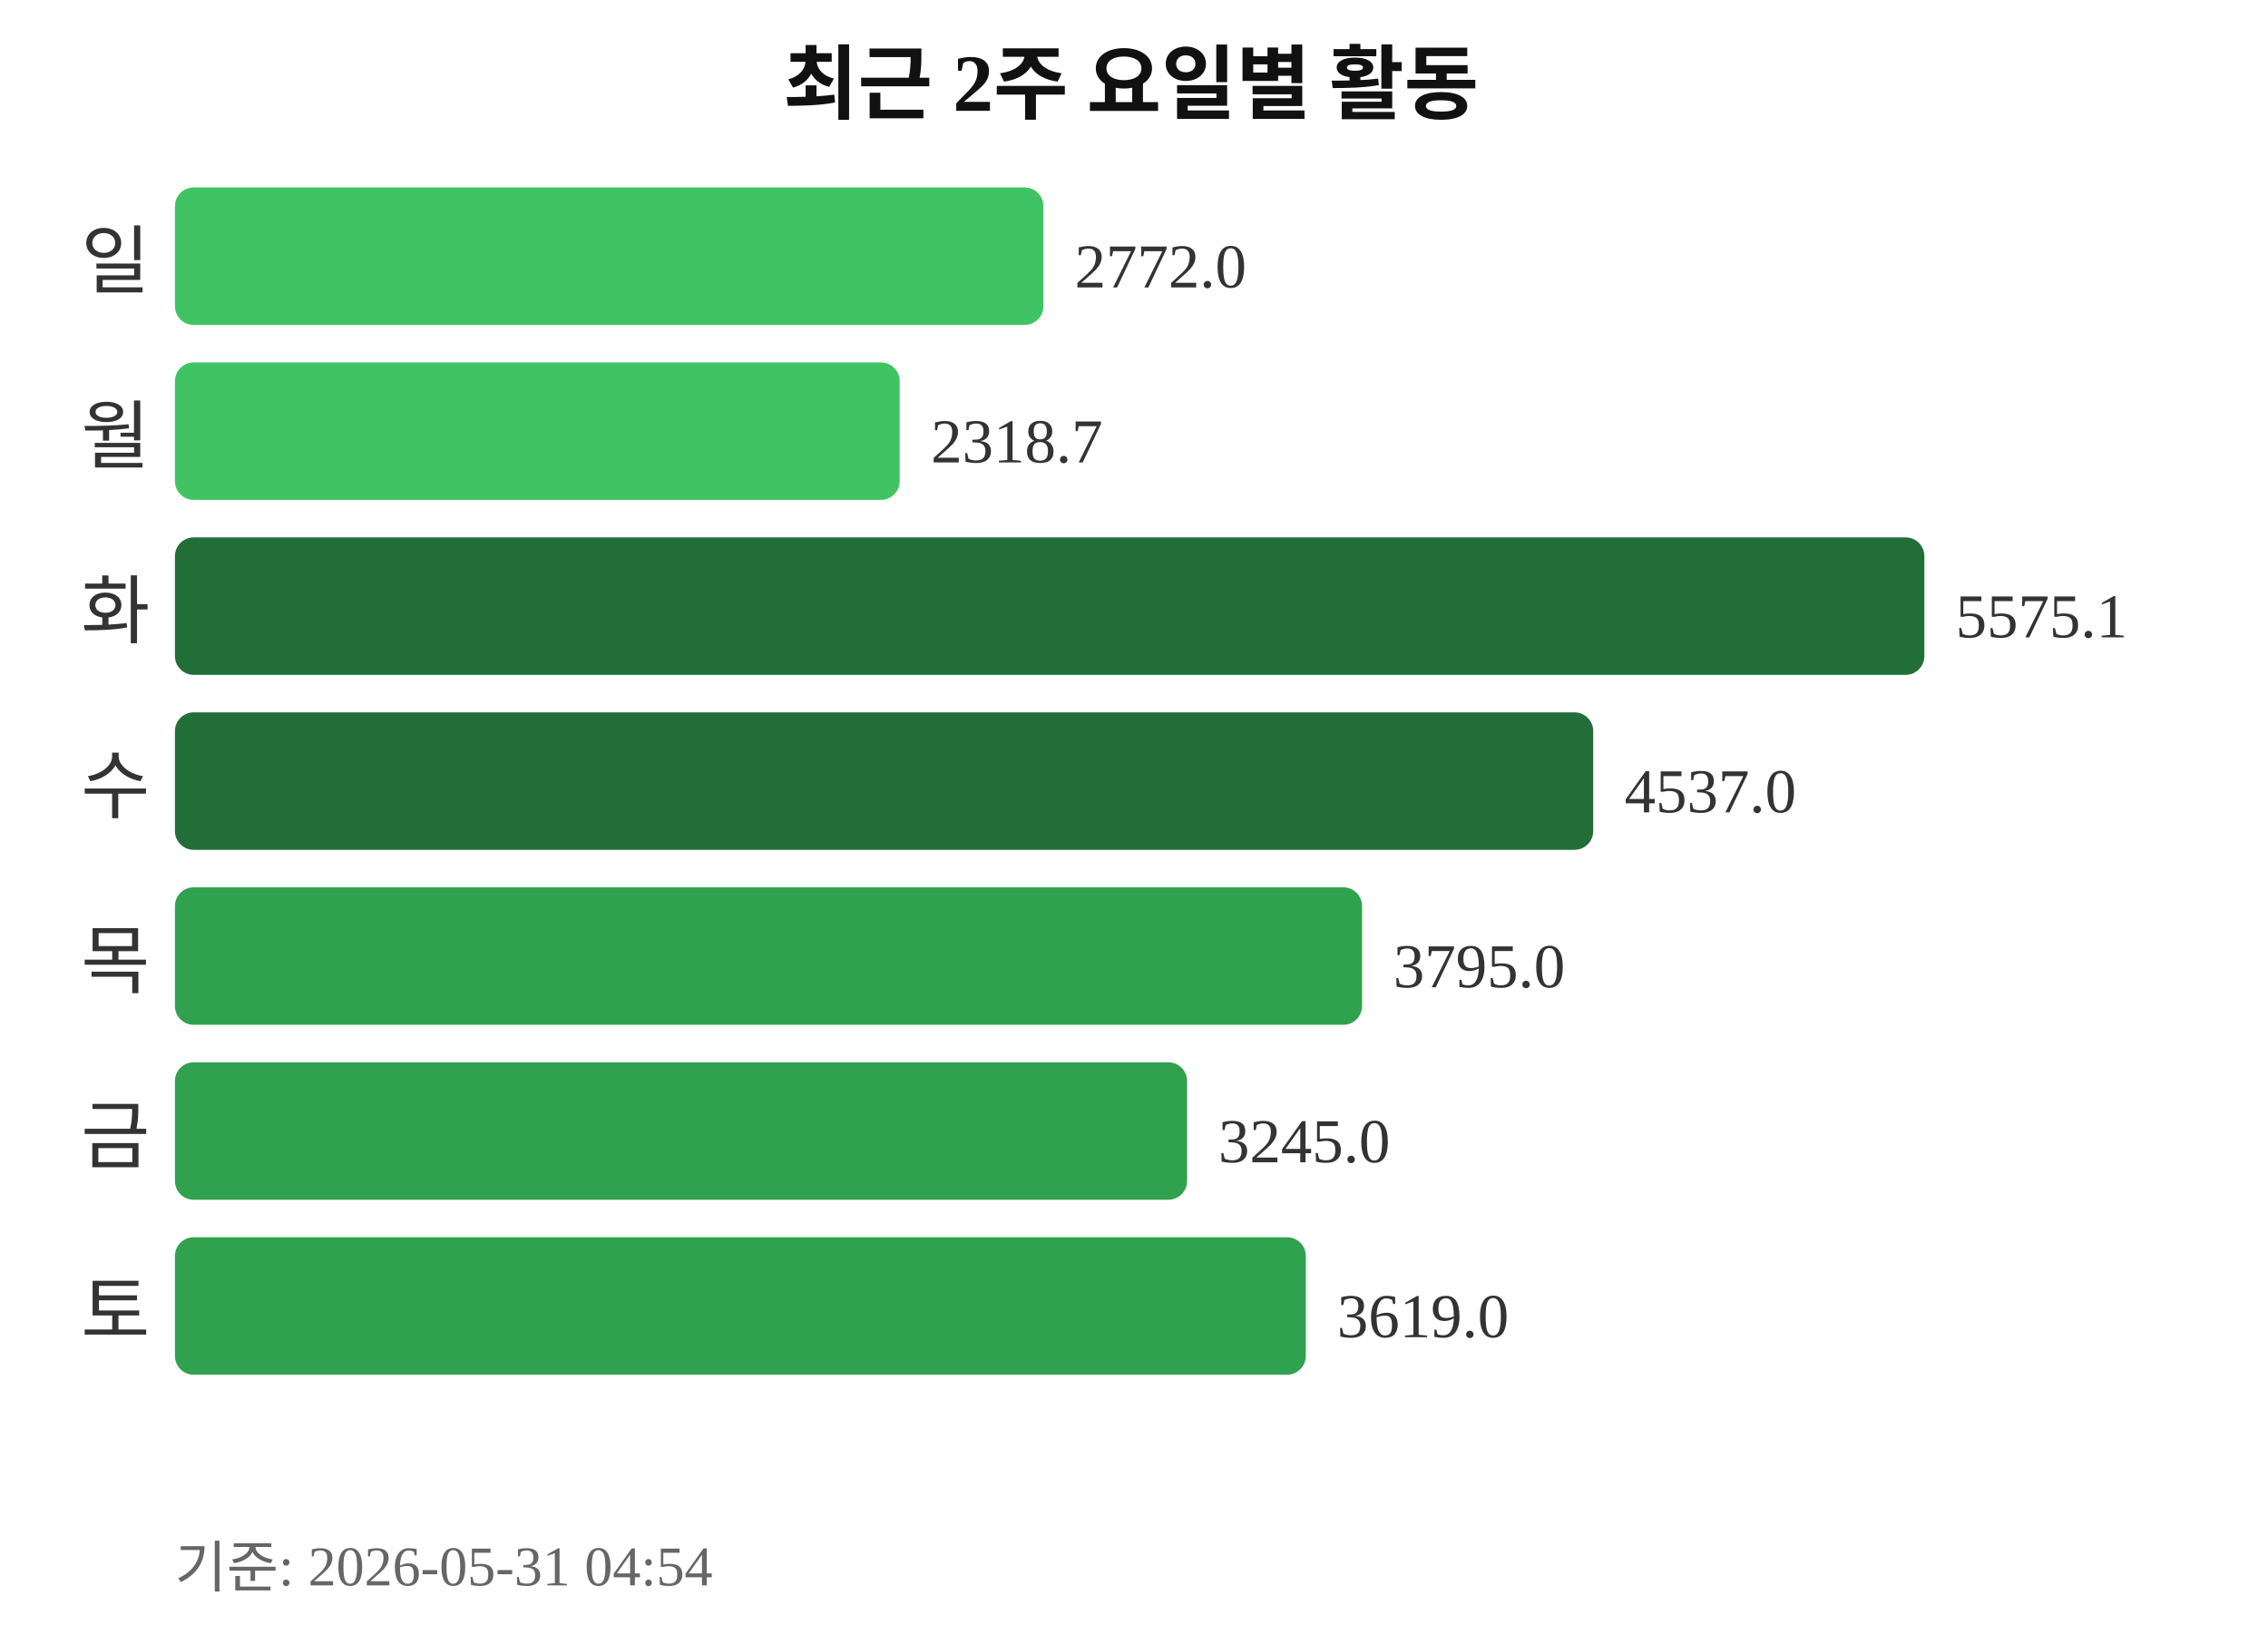
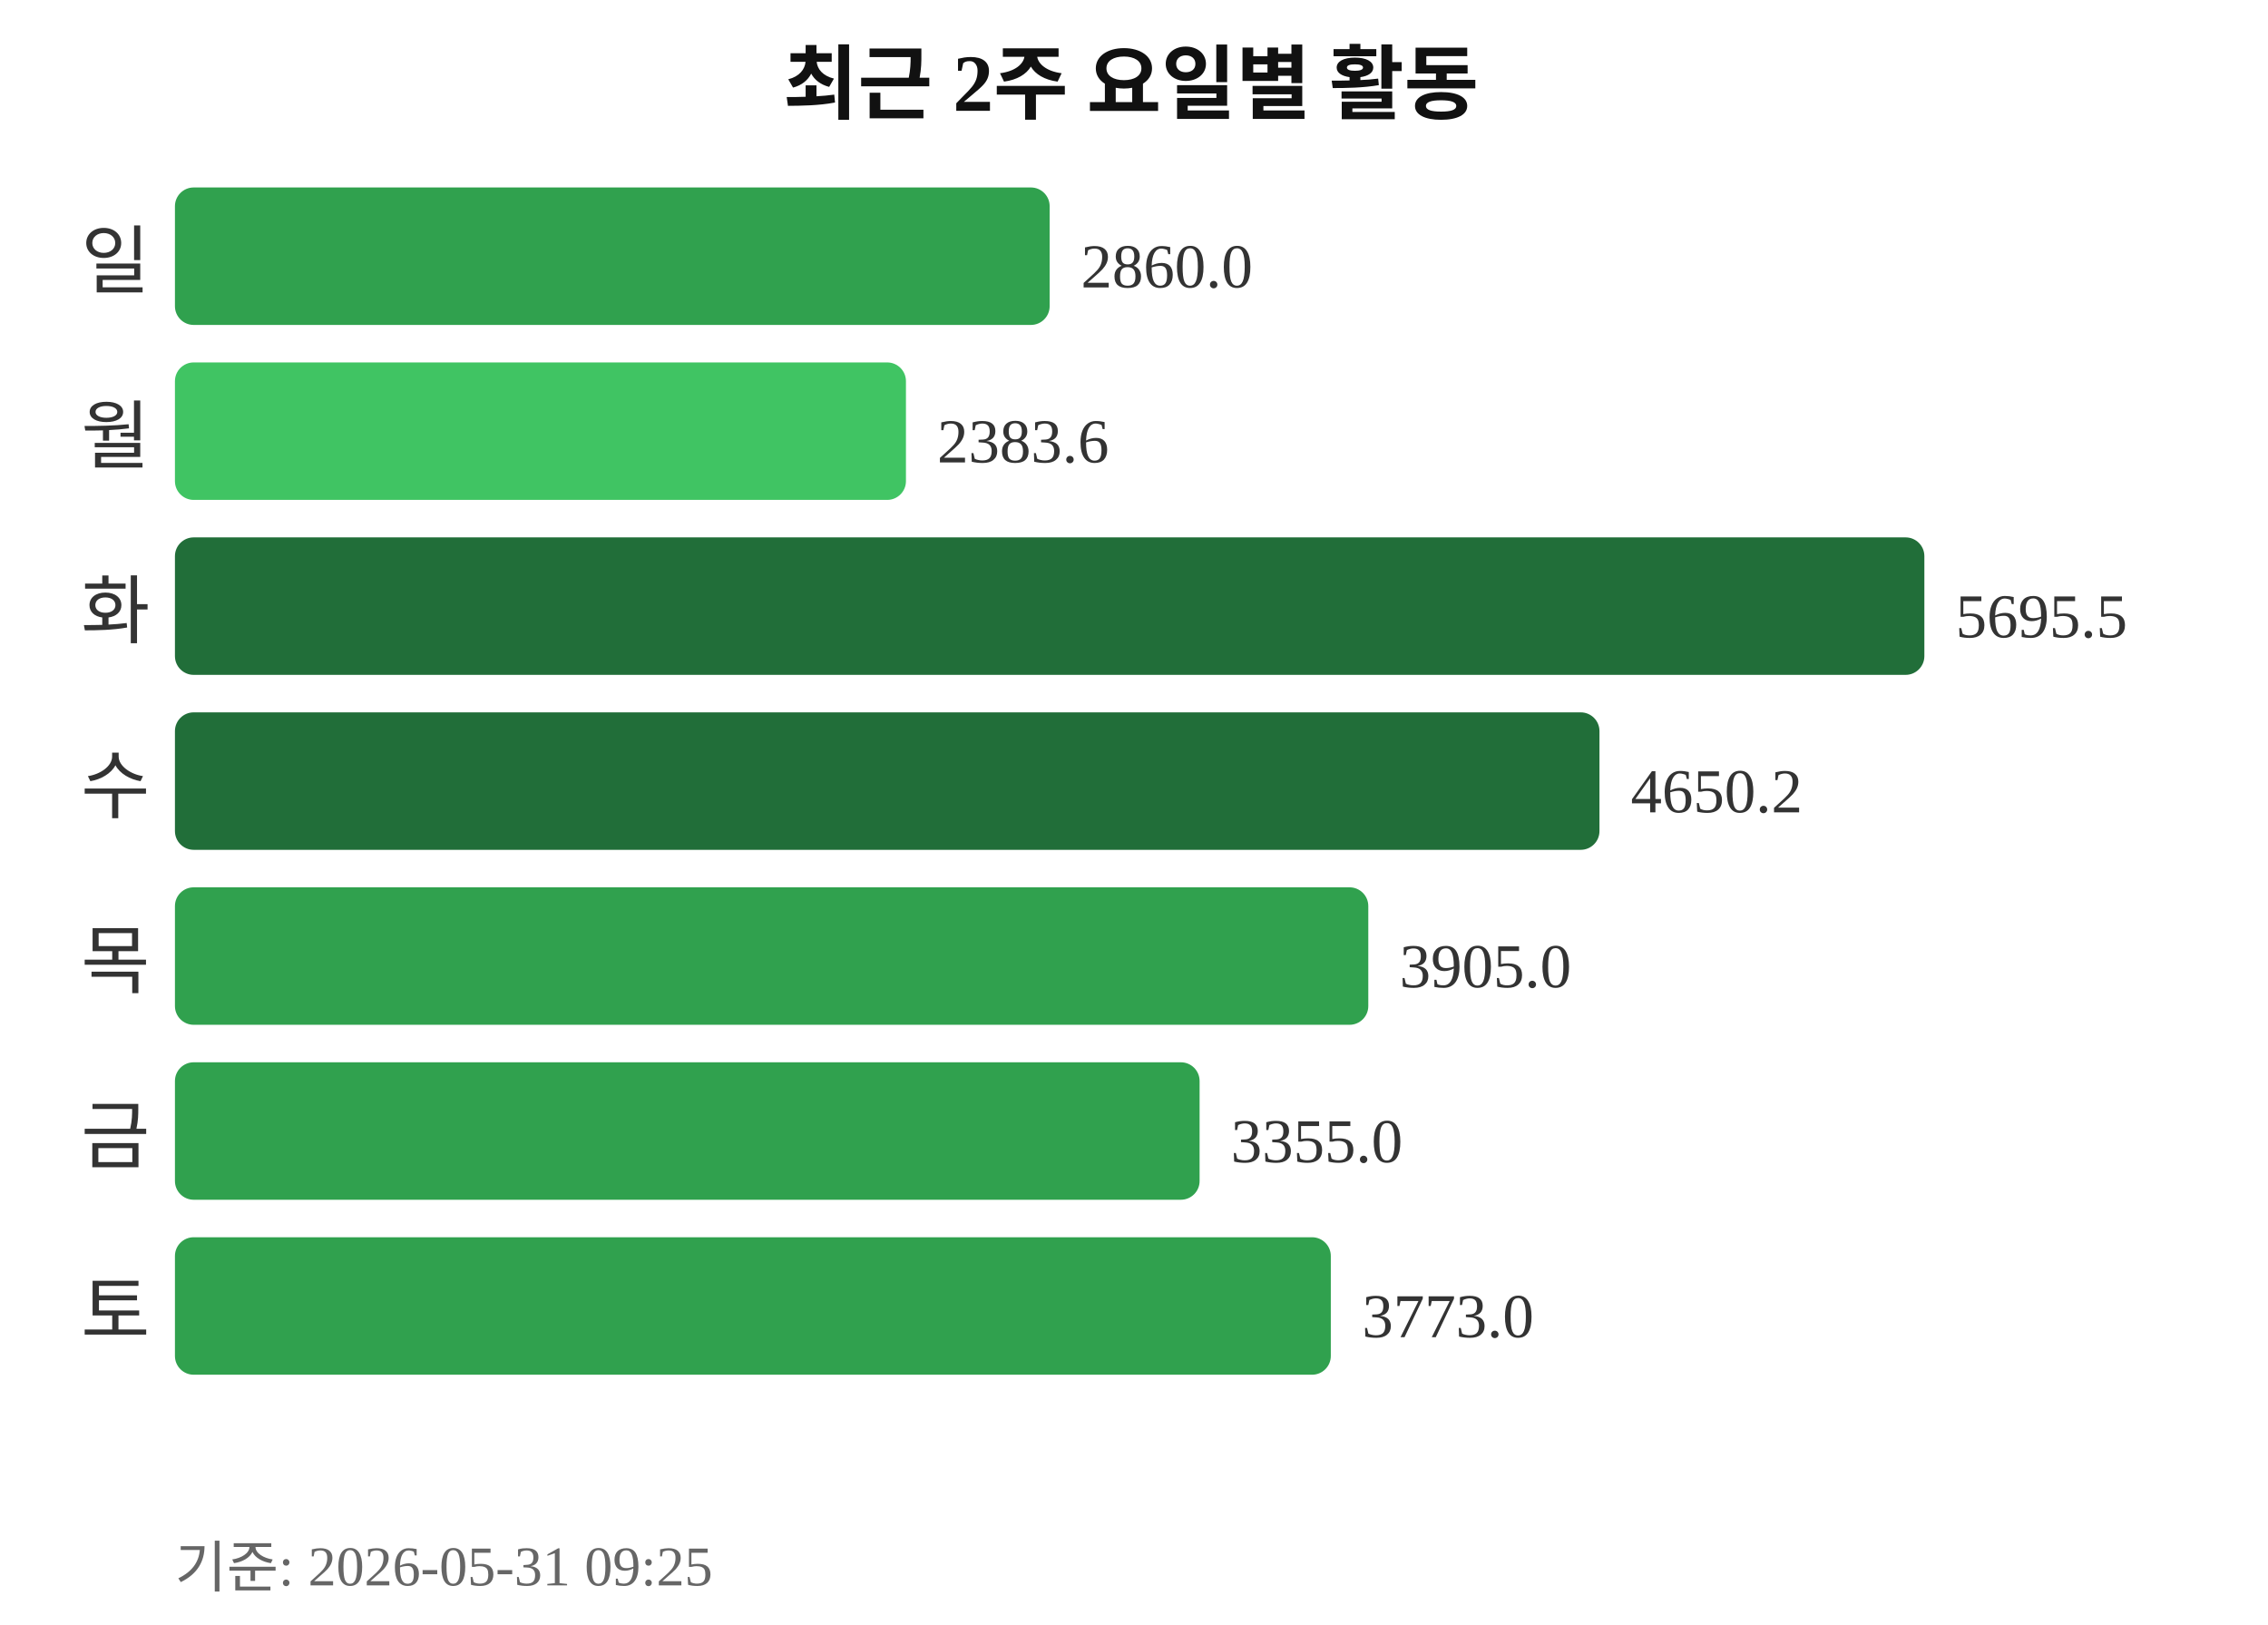
<svg xmlns="http://www.w3.org/2000/svg" width="363" height="260">
  <text x="181" y="18" text-anchor="middle" font-size="13" font-weight="bold" fill="#111111">최근 2주 요일별 활동</text>
  <text x="24" y="46" text-anchor="end" font-size="12" fill="#333333">일</text>
-   <rect x="28" y="30" width="139" height="22" rx="3" fill="#40c463" />
-   <text x="172" y="46" font-size="10" fill="#333333">2772.0</text>
+   <rect x="28" y="30" width="140" height="22" rx="3" fill="#30a14e" />
+   <text x="173" y="46" font-size="10" fill="#333333">2860.0</text>
  <text x="24" y="74" text-anchor="end" font-size="12" fill="#333333">월</text>
-   <rect x="28" y="58" width="116" height="22" rx="3" fill="#40c463" />
-   <text x="149" y="74" font-size="10" fill="#333333">2318.7</text>
+   <rect x="28" y="58" width="117" height="22" rx="3" fill="#40c463" />
+   <text x="150" y="74" font-size="10" fill="#333333">2383.6</text>
  <text x="24" y="102" text-anchor="end" font-size="12" fill="#333333">화</text>
  <rect x="28" y="86" width="280" height="22" rx="3" fill="#216e39" />
-   <text x="313" y="102" font-size="10" fill="#333333">5575.1</text>
+   <text x="313" y="102" font-size="10" fill="#333333">5695.5</text>
  <text x="24" y="130" text-anchor="end" font-size="12" fill="#333333">수</text>
-   <rect x="28" y="114" width="227" height="22" rx="3" fill="#216e39" />
-   <text x="260" y="130" font-size="10" fill="#333333">4537.0</text>
+   <rect x="28" y="114" width="228" height="22" rx="3" fill="#216e39" />
+   <text x="261" y="130" font-size="10" fill="#333333">4650.2</text>
  <text x="24" y="158" text-anchor="end" font-size="12" fill="#333333">목</text>
-   <rect x="28" y="142" width="190" height="22" rx="3" fill="#30a14e" />
-   <text x="223" y="158" font-size="10" fill="#333333">3795.0</text>
+   <rect x="28" y="142" width="191" height="22" rx="3" fill="#30a14e" />
+   <text x="224" y="158" font-size="10" fill="#333333">3905.0</text>
  <text x="24" y="186" text-anchor="end" font-size="12" fill="#333333">금</text>
-   <rect x="28" y="170" width="162" height="22" rx="3" fill="#30a14e" />
-   <text x="195" y="186" font-size="10" fill="#333333">3245.0</text>
+   <rect x="28" y="170" width="164" height="22" rx="3" fill="#30a14e" />
+   <text x="197" y="186" font-size="10" fill="#333333">3355.0</text>
  <text x="24" y="214" text-anchor="end" font-size="12" fill="#333333">토</text>
-   <rect x="28" y="198" width="181" height="22" rx="3" fill="#30a14e" />
-   <text x="214" y="214" font-size="10" fill="#333333">3619.0</text>
-   <text x="28" y="254" font-size="9" fill="#666666">기준: 2026-05-31 04:54</text>
+   <rect x="28" y="198" width="185" height="22" rx="3" fill="#30a14e" />
+   <text x="218" y="214" font-size="10" fill="#333333">3773.0</text>
+   <text x="28" y="254" font-size="9" fill="#666666">기준: 2026-05-31 09:25</text>
</svg>
